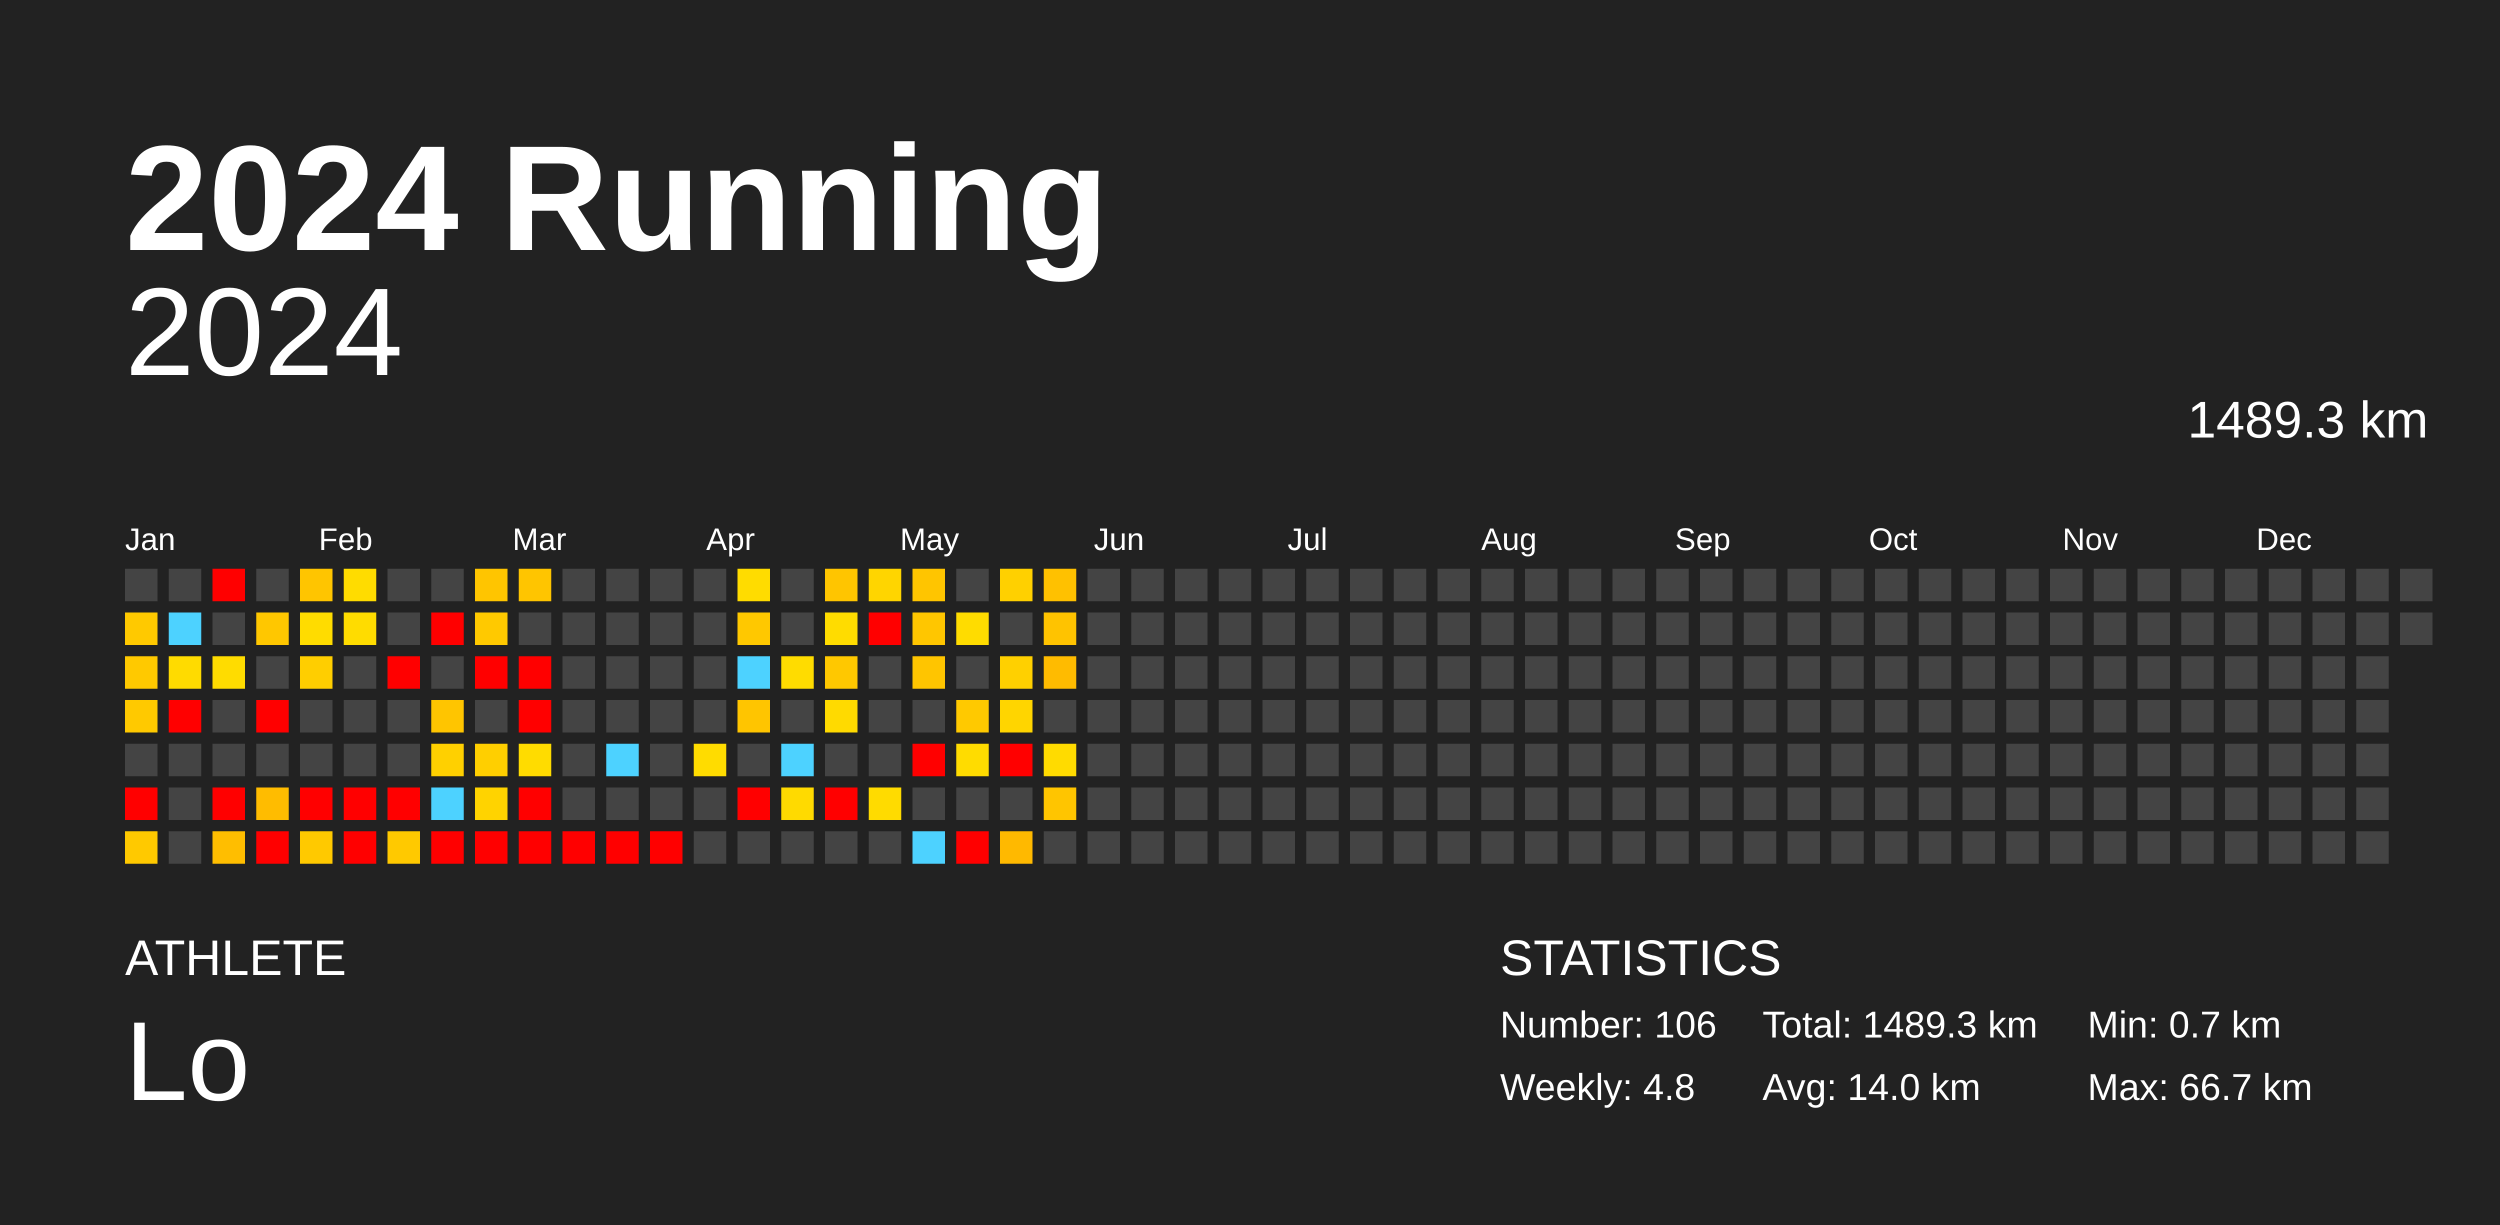
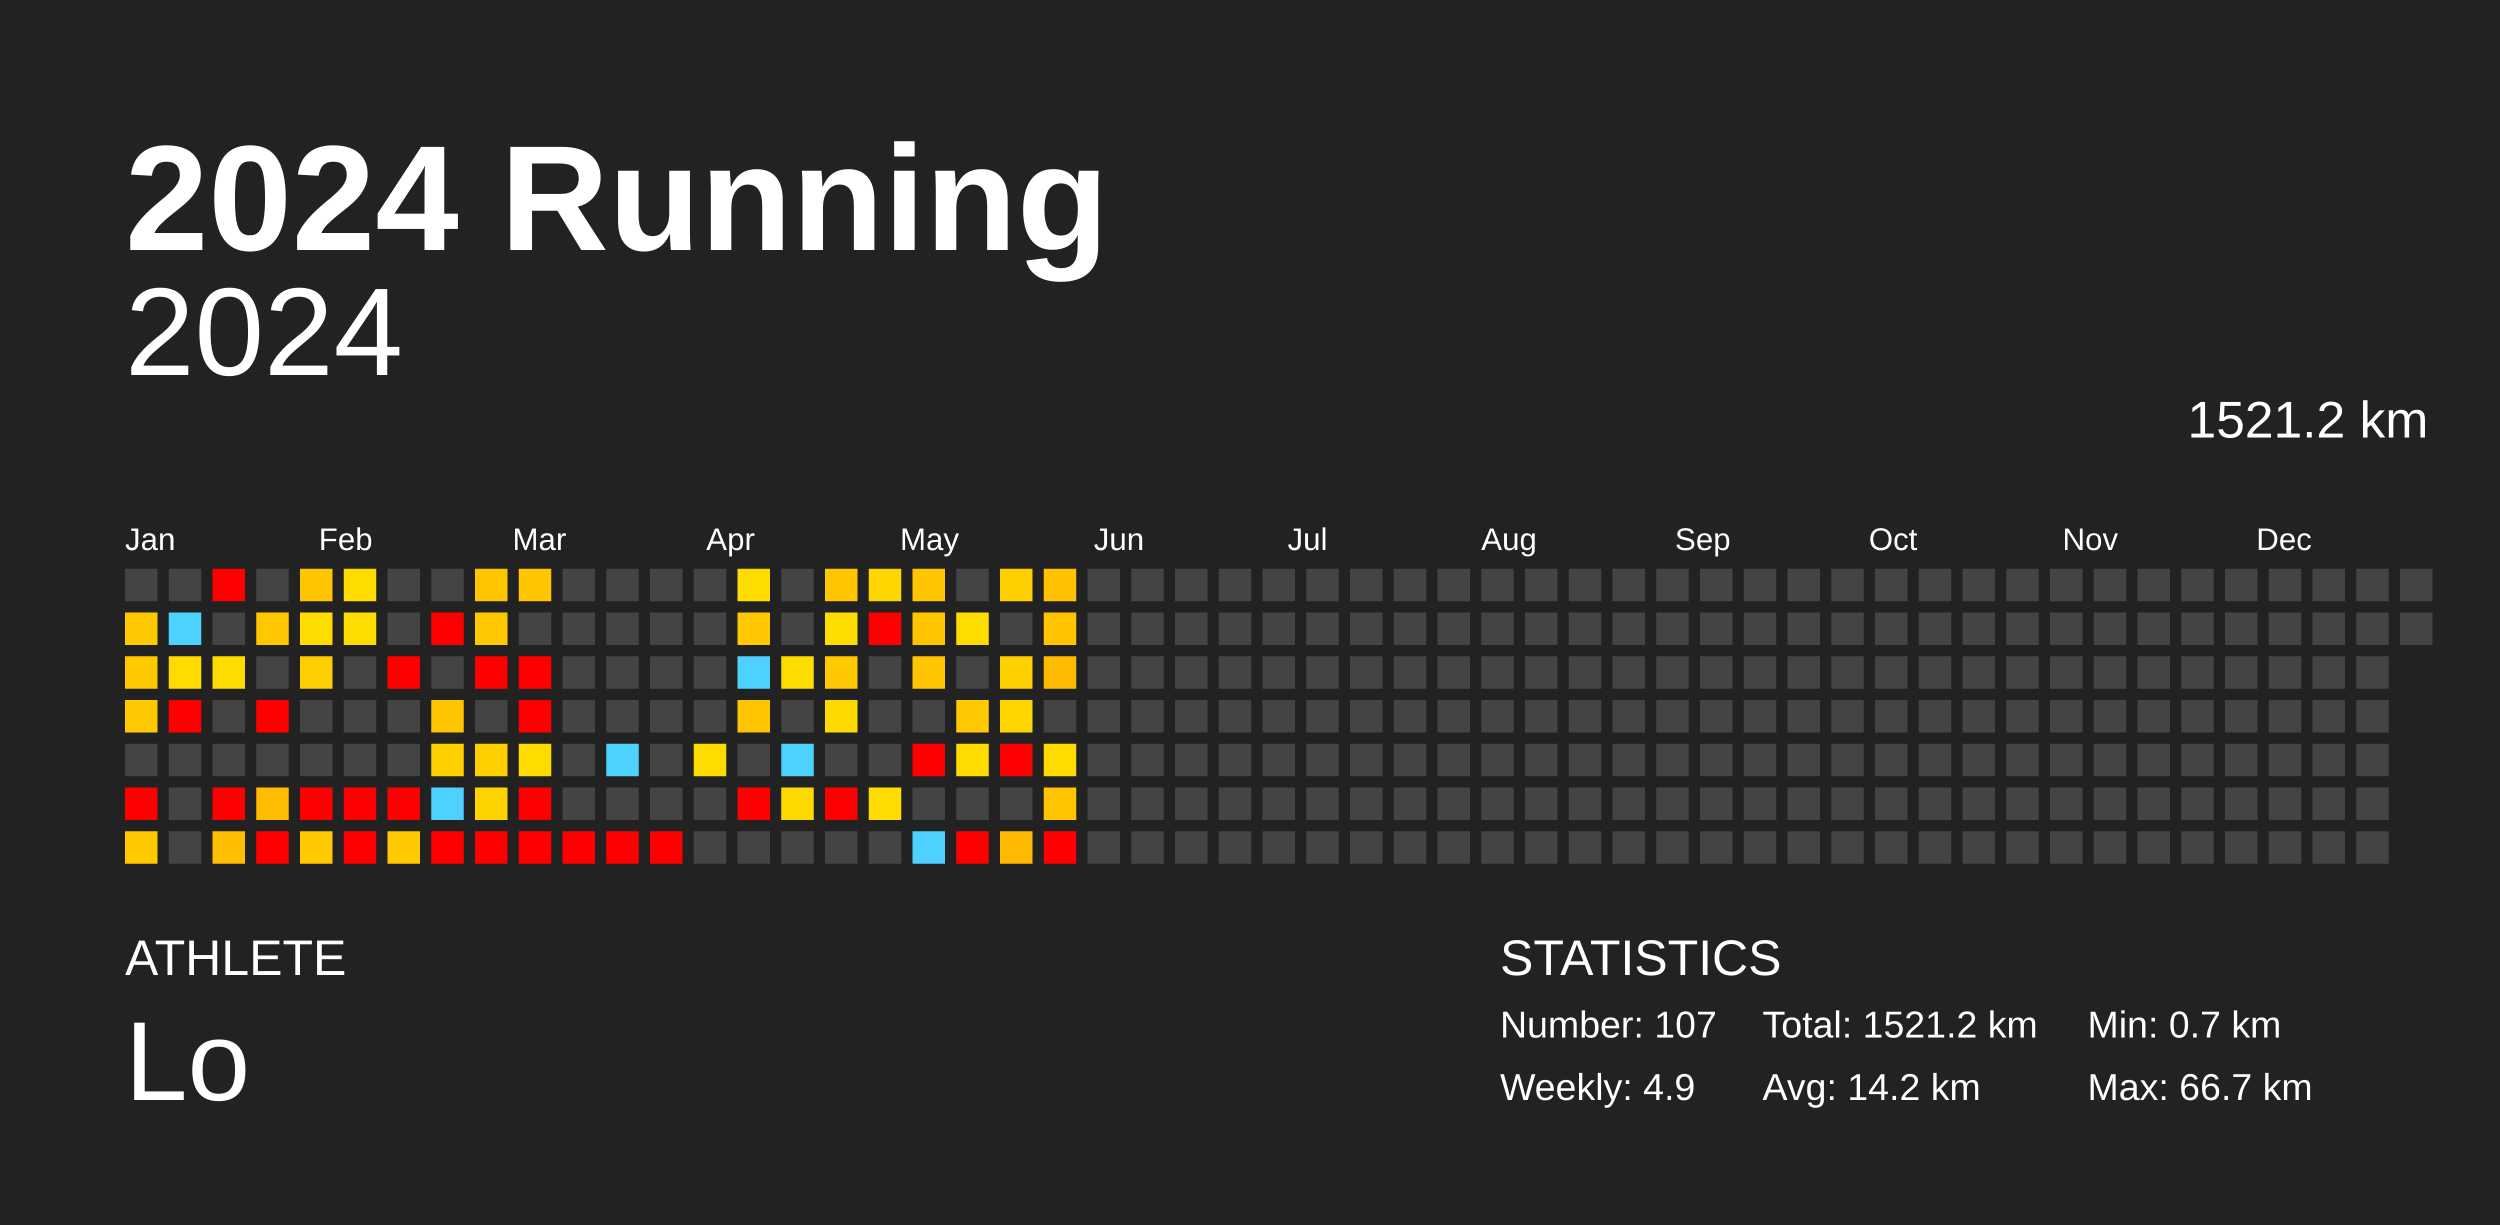
<svg xmlns="http://www.w3.org/2000/svg" baseProfile="full" height="98mm" version="1.1" viewBox="0,0,200,98" width="200mm">
  <defs />
  <rect fill="#222222" height="98" width="200" x="0" y="0" />
  <text fill="#FFFFFF" style="font-size:12px; font-family:Arial; font-weight:bold;" x="10" y="20">2024 Running</text>
  <text fill="#FFFFFF" style="font-size:4px; font-family:Arial" x="10" y="78">ATHLETE</text>
  <text fill="#FFFFFF" style="font-size:9px; font-family:Arial" x="10" y="88">Lo</text>
  <text fill="#FFFFFF" style="font-size:4px; font-family:Arial" x="120" y="78">STATISTICS</text>
-   <text fill="#FFFFFF" style="font-size:3px; font-family:Arial" x="120" y="83">Number: 106</text>
-   <text fill="#FFFFFF" style="font-size:3px; font-family:Arial" x="120" y="88">Weekly: 4.8</text>
-   <text fill="#FFFFFF" style="font-size:3px; font-family:Arial" x="141" y="83">Total: 1489.3 km</text>
-   <text fill="#FFFFFF" style="font-size:3px; font-family:Arial" x="141" y="88">Avg: 14.0 km</text>
+   <text fill="#FFFFFF" style="font-size:3px; font-family:Arial" x="120" y="83">Number: 107</text>
+   <text fill="#FFFFFF" style="font-size:3px; font-family:Arial" x="120" y="88">Weekly: 4.9</text>
+   <text fill="#FFFFFF" style="font-size:3px; font-family:Arial" x="141" y="83">Total: 1521.2 km</text>
+   <text fill="#FFFFFF" style="font-size:3px; font-family:Arial" x="141" y="88">Avg: 14.2 km</text>
  <text fill="#FFFFFF" style="font-size:3px; font-family:Arial" x="167" y="83">Min: 0.7 km</text>
  <text fill="#FFFFFF" style="font-size:3px; font-family:Arial" x="167" y="88">Max: 66.7 km</text>
  <text alignment-baseline="hanging" fill="#FFFFFF" style="font-size:10.0px; font-family:Arial;" x="10" y="30">2024</text>
-   <text alignment-baseline="hanging" fill="#FFFFFF" style="font-size:4.125px; font-family:Arial;" x="175" y="35">1489.3 km</text>
+   <text alignment-baseline="hanging" fill="#FFFFFF" style="font-size:4.125px; font-family:Arial;" x="175" y="35">1521.2 km</text>
  <text fill="#FFFFFF" style="font-size:2.5px; font-family:Arial" x="10.0" y="44">Jan</text>
  <text fill="#FFFFFF" style="font-size:2.5px; font-family:Arial" x="25.5" y="44">Feb</text>
  <text fill="#FFFFFF" style="font-size:2.5px; font-family:Arial" x="41.0" y="44">Mar</text>
  <text fill="#FFFFFF" style="font-size:2.5px; font-family:Arial" x="56.5" y="44">Apr</text>
  <text fill="#FFFFFF" style="font-size:2.5px; font-family:Arial" x="72.0" y="44">May</text>
  <text fill="#FFFFFF" style="font-size:2.5px; font-family:Arial" x="87.5" y="44">Jun</text>
  <text fill="#FFFFFF" style="font-size:2.5px; font-family:Arial" x="103.0" y="44">Jul</text>
  <text fill="#FFFFFF" style="font-size:2.5px; font-family:Arial" x="118.5" y="44">Aug</text>
  <text fill="#FFFFFF" style="font-size:2.5px; font-family:Arial" x="134.0" y="44">Sep</text>
  <text fill="#FFFFFF" style="font-size:2.5px; font-family:Arial" x="149.5" y="44">Oct</text>
  <text fill="#FFFFFF" style="font-size:2.5px; font-family:Arial" x="165.0" y="44">Nov</text>
  <text fill="#FFFFFF" style="font-size:2.5px; font-family:Arial" x="180.5" y="44">Dec</text>
  <rect fill="#444444" height="2.6" width="2.6" x="10.0" y="45.5" />
  <rect fill="#ffc900" height="2.6" width="2.6" x="10.0" y="49.0" />
  <rect fill="#ffc900" height="2.6" width="2.6" x="10.0" y="52.5" />
  <rect fill="#ffc900" height="2.6" width="2.6" x="10.0" y="56.0" />
  <rect fill="#444444" height="2.6" width="2.6" x="10.0" y="59.5" />
  <rect fill="red" height="2.6" width="2.6" x="10.0" y="63.0" />
  <rect fill="#ffc900" height="2.6" width="2.6" x="10.0" y="66.5" />
  <rect fill="#444444" height="2.6" width="2.6" x="13.5" y="45.5" />
  <rect fill="#4dd2ff" height="2.6" width="2.6" x="13.5" y="49.0" />
  <rect fill="#ffdb00" height="2.6" width="2.6" x="13.5" y="52.5" />
  <rect fill="red" height="2.6" width="2.6" x="13.5" y="56.0" />
  <rect fill="#444444" height="2.6" width="2.6" x="13.5" y="59.5" />
  <rect fill="#444444" height="2.6" width="2.6" x="13.5" y="63.0" />
  <rect fill="#444444" height="2.6" width="2.6" x="13.5" y="66.5" />
  <rect fill="red" height="2.6" width="2.6" x="17.0" y="45.5" />
  <rect fill="#444444" height="2.6" width="2.6" x="17.0" y="49.0" />
  <rect fill="#ffdc00" height="2.6" width="2.6" x="17.0" y="52.5" />
  <rect fill="#444444" height="2.6" width="2.6" x="17.0" y="56.0" />
  <rect fill="#444444" height="2.6" width="2.6" x="17.0" y="59.5" />
  <rect fill="red" height="2.6" width="2.6" x="17.0" y="63.0" />
  <rect fill="#ffbe00" height="2.6" width="2.6" x="17.0" y="66.5" />
  <rect fill="#444444" height="2.6" width="2.6" x="20.5" y="45.5" />
  <rect fill="#ffc700" height="2.6" width="2.6" x="20.5" y="49.0" />
  <rect fill="#444444" height="2.6" width="2.6" x="20.5" y="52.5" />
  <rect fill="red" height="2.6" width="2.6" x="20.5" y="56.0" />
  <rect fill="#444444" height="2.6" width="2.6" x="20.5" y="59.5" />
  <rect fill="#ffbc00" height="2.6" width="2.6" x="20.5" y="63.0" />
  <rect fill="red" height="2.6" width="2.6" x="20.5" y="66.5" />
  <rect fill="#ffc500" height="2.6" width="2.6" x="24.0" y="45.5" />
  <rect fill="#ffdc00" height="2.6" width="2.6" x="24.0" y="49.0" />
  <rect fill="#ffce00" height="2.6" width="2.6" x="24.0" y="52.5" />
  <rect fill="#444444" height="2.6" width="2.6" x="24.0" y="56.0" />
  <rect fill="#444444" height="2.6" width="2.6" x="24.0" y="59.5" />
  <rect fill="red" height="2.6" width="2.6" x="24.0" y="63.0" />
  <rect fill="#ffc900" height="2.6" width="2.6" x="24.0" y="66.5" />
  <rect fill="#ffdc00" height="2.6" width="2.6" x="27.5" y="45.5" />
  <rect fill="#ffdc00" height="2.6" width="2.6" x="27.5" y="49.0" />
  <rect fill="#444444" height="2.6" width="2.6" x="27.5" y="52.5" />
  <rect fill="#444444" height="2.6" width="2.6" x="27.5" y="56.0" />
  <rect fill="#444444" height="2.6" width="2.6" x="27.5" y="59.5" />
  <rect fill="red" height="2.6" width="2.6" x="27.5" y="63.0" />
  <rect fill="red" height="2.6" width="2.6" x="27.5" y="66.5" />
  <rect fill="#444444" height="2.6" width="2.6" x="31.0" y="45.5" />
  <rect fill="#444444" height="2.6" width="2.6" x="31.0" y="49.0" />
  <rect fill="red" height="2.6" width="2.6" x="31.0" y="52.5" />
  <rect fill="#444444" height="2.6" width="2.6" x="31.0" y="56.0" />
  <rect fill="#444444" height="2.6" width="2.6" x="31.0" y="59.5" />
  <rect fill="red" height="2.6" width="2.6" x="31.0" y="63.0" />
  <rect fill="#ffc900" height="2.6" width="2.6" x="31.0" y="66.5" />
  <rect fill="#444444" height="2.6" width="2.6" x="34.5" y="45.5" />
  <rect fill="red" height="2.6" width="2.6" x="34.5" y="49.0" />
  <rect fill="#444444" height="2.6" width="2.6" x="34.5" y="52.5" />
  <rect fill="#ffc500" height="2.6" width="2.6" x="34.5" y="56.0" />
  <rect fill="#ffd000" height="2.6" width="2.6" x="34.5" y="59.5" />
  <rect fill="#4dd2ff" height="2.6" width="2.6" x="34.5" y="63.0" />
  <rect fill="red" height="2.6" width="2.6" x="34.5" y="66.5" />
  <rect fill="#ffc500" height="2.6" width="2.6" x="38.0" y="45.5" />
  <rect fill="#ffc900" height="2.6" width="2.6" x="38.0" y="49.0" />
  <rect fill="red" height="2.6" width="2.6" x="38.0" y="52.5" />
  <rect fill="#444444" height="2.6" width="2.6" x="38.0" y="56.0" />
  <rect fill="#ffcf00" height="2.6" width="2.6" x="38.0" y="59.5" />
  <rect fill="#ffd300" height="2.6" width="2.6" x="38.0" y="63.0" />
  <rect fill="red" height="2.6" width="2.6" x="38.0" y="66.5" />
  <rect fill="#ffc500" height="2.6" width="2.6" x="41.5" y="45.5" />
  <rect fill="#444444" height="2.6" width="2.6" x="41.5" y="49.0" />
  <rect fill="red" height="2.6" width="2.6" x="41.5" y="52.5" />
  <rect fill="red" height="2.6" width="2.6" x="41.5" y="56.0" />
  <rect fill="#ffdc00" height="2.6" width="2.6" x="41.5" y="59.5" />
  <rect fill="red" height="2.6" width="2.6" x="41.5" y="63.0" />
  <rect fill="red" height="2.6" width="2.6" x="41.5" y="66.5" />
  <rect fill="#444444" height="2.6" width="2.6" x="45.0" y="45.5" />
  <rect fill="#444444" height="2.6" width="2.6" x="45.0" y="49.0" />
  <rect fill="#444444" height="2.6" width="2.6" x="45.0" y="52.5" />
  <rect fill="#444444" height="2.6" width="2.6" x="45.0" y="56.0" />
  <rect fill="#444444" height="2.6" width="2.6" x="45.0" y="59.5" />
  <rect fill="#444444" height="2.6" width="2.6" x="45.0" y="63.0" />
  <rect fill="red" height="2.6" width="2.6" x="45.0" y="66.5" />
  <rect fill="#444444" height="2.6" width="2.6" x="48.5" y="45.5" />
  <rect fill="#444444" height="2.6" width="2.6" x="48.5" y="49.0" />
  <rect fill="#444444" height="2.6" width="2.6" x="48.5" y="52.5" />
  <rect fill="#444444" height="2.6" width="2.6" x="48.5" y="56.0" />
  <rect fill="#4dd2ff" height="2.6" width="2.6" x="48.5" y="59.5" />
  <rect fill="#444444" height="2.6" width="2.6" x="48.5" y="63.0" />
  <rect fill="red" height="2.6" width="2.6" x="48.5" y="66.5" />
  <rect fill="#444444" height="2.6" width="2.6" x="52.0" y="45.5" />
  <rect fill="#444444" height="2.6" width="2.6" x="52.0" y="49.0" />
  <rect fill="#444444" height="2.6" width="2.6" x="52.0" y="52.5" />
  <rect fill="#444444" height="2.6" width="2.6" x="52.0" y="56.0" />
  <rect fill="#444444" height="2.6" width="2.6" x="52.0" y="59.5" />
  <rect fill="#444444" height="2.6" width="2.6" x="52.0" y="63.0" />
  <rect fill="red" height="2.6" width="2.6" x="52.0" y="66.5" />
  <rect fill="#444444" height="2.6" width="2.6" x="55.5" y="45.5" />
  <rect fill="#444444" height="2.6" width="2.6" x="55.5" y="49.0" />
  <rect fill="#444444" height="2.6" width="2.6" x="55.5" y="52.5" />
  <rect fill="#444444" height="2.6" width="2.6" x="55.5" y="56.0" />
  <rect fill="#ffdc00" height="2.6" width="2.6" x="55.5" y="59.5" />
  <rect fill="#444444" height="2.6" width="2.6" x="55.5" y="63.0" />
  <rect fill="#444444" height="2.6" width="2.6" x="55.5" y="66.5" />
  <rect fill="#ffdc00" height="2.6" width="2.6" x="59.0" y="45.5" />
  <rect fill="#ffc800" height="2.6" width="2.6" x="59.0" y="49.0" />
  <rect fill="#4dd2ff" height="2.6" width="2.6" x="59.0" y="52.5" />
  <rect fill="#ffc500" height="2.6" width="2.6" x="59.0" y="56.0" />
  <rect fill="#444444" height="2.6" width="2.6" x="59.0" y="59.5" />
  <rect fill="red" height="2.6" width="2.6" x="59.0" y="63.0" />
  <rect fill="#444444" height="2.6" width="2.6" x="59.0" y="66.5" />
  <rect fill="#444444" height="2.6" width="2.6" x="62.5" y="45.5" />
  <rect fill="#444444" height="2.6" width="2.6" x="62.5" y="49.0" />
  <rect fill="#ffdc00" height="2.6" width="2.6" x="62.5" y="52.5" />
  <rect fill="#444444" height="2.6" width="2.6" x="62.5" y="56.0" />
  <rect fill="#4dd2ff" height="2.6" width="2.6" x="62.5" y="59.5" />
  <rect fill="#ffda00" height="2.6" width="2.6" x="62.5" y="63.0" />
  <rect fill="#444444" height="2.6" width="2.6" x="62.5" y="66.5" />
  <rect fill="#ffc500" height="2.6" width="2.6" x="66.0" y="45.5" />
  <rect fill="#ffdc00" height="2.6" width="2.6" x="66.0" y="49.0" />
  <rect fill="#ffc800" height="2.6" width="2.6" x="66.0" y="52.5" />
  <rect fill="#ffda00" height="2.6" width="2.6" x="66.0" y="56.0" />
  <rect fill="#444444" height="2.6" width="2.6" x="66.0" y="59.5" />
  <rect fill="red" height="2.6" width="2.6" x="66.0" y="63.0" />
  <rect fill="#444444" height="2.6" width="2.6" x="66.0" y="66.5" />
  <rect fill="#ffd500" height="2.6" width="2.6" x="69.5" y="45.5" />
  <rect fill="red" height="2.6" width="2.6" x="69.5" y="49.0" />
  <rect fill="#444444" height="2.6" width="2.6" x="69.5" y="52.5" />
  <rect fill="#444444" height="2.6" width="2.6" x="69.5" y="56.0" />
  <rect fill="#444444" height="2.6" width="2.6" x="69.5" y="59.5" />
  <rect fill="#ffdb00" height="2.6" width="2.6" x="69.5" y="63.0" />
  <rect fill="#444444" height="2.6" width="2.6" x="69.5" y="66.5" />
  <rect fill="#ffc500" height="2.6" width="2.6" x="73.0" y="45.5" />
  <rect fill="#ffc600" height="2.6" width="2.6" x="73.0" y="49.0" />
  <rect fill="#ffc500" height="2.6" width="2.6" x="73.0" y="52.5" />
  <rect fill="#444444" height="2.6" width="2.6" x="73.0" y="56.0" />
  <rect fill="red" height="2.6" width="2.6" x="73.0" y="59.5" />
  <rect fill="#444444" height="2.6" width="2.6" x="73.0" y="63.0" />
  <rect fill="#4dd2ff" height="2.6" width="2.6" x="73.0" y="66.5" />
  <rect fill="#444444" height="2.6" width="2.6" x="76.5" y="45.5" />
  <rect fill="#ffdc00" height="2.6" width="2.6" x="76.5" y="49.0" />
  <rect fill="#444444" height="2.6" width="2.6" x="76.5" y="52.5" />
  <rect fill="#ffc900" height="2.6" width="2.6" x="76.5" y="56.0" />
  <rect fill="#ffdc00" height="2.6" width="2.6" x="76.5" y="59.5" />
  <rect fill="#444444" height="2.6" width="2.6" x="76.5" y="63.0" />
  <rect fill="red" height="2.6" width="2.6" x="76.5" y="66.5" />
  <rect fill="#ffd000" height="2.6" width="2.6" x="80.0" y="45.5" />
  <rect fill="#444444" height="2.6" width="2.6" x="80.0" y="49.0" />
  <rect fill="#ffd000" height="2.6" width="2.6" x="80.0" y="52.5" />
  <rect fill="#ffd500" height="2.6" width="2.6" x="80.0" y="56.0" />
  <rect fill="red" height="2.6" width="2.6" x="80.0" y="59.5" />
  <rect fill="#444444" height="2.6" width="2.6" x="80.0" y="63.0" />
  <rect fill="#ffb900" height="2.6" width="2.6" x="80.0" y="66.5" />
  <rect fill="#ffc100" height="2.6" width="2.6" x="83.5" y="45.5" />
  <rect fill="#ffc300" height="2.6" width="2.6" x="83.5" y="49.0" />
  <rect fill="#ffbb00" height="2.6" width="2.6" x="83.5" y="52.5" />
  <rect fill="#444444" height="2.6" width="2.6" x="83.5" y="56.0" />
  <rect fill="#ffdb00" height="2.6" width="2.6" x="83.5" y="59.5" />
  <rect fill="#ffc500" height="2.6" width="2.6" x="83.5" y="63.0" />
-   <rect fill="#444444" height="2.6" width="2.6" x="83.5" y="66.5" />
+   <rect fill="red" height="2.6" width="2.6" x="83.5" y="66.5" />
  <rect fill="#444444" height="2.6" width="2.6" x="87.0" y="45.5" />
  <rect fill="#444444" height="2.6" width="2.6" x="87.0" y="49.0" />
  <rect fill="#444444" height="2.6" width="2.6" x="87.0" y="52.5" />
  <rect fill="#444444" height="2.6" width="2.6" x="87.0" y="56.0" />
  <rect fill="#444444" height="2.6" width="2.6" x="87.0" y="59.5" />
  <rect fill="#444444" height="2.6" width="2.6" x="87.0" y="63.0" />
  <rect fill="#444444" height="2.6" width="2.6" x="87.0" y="66.5" />
  <rect fill="#444444" height="2.6" width="2.6" x="90.5" y="45.5" />
  <rect fill="#444444" height="2.6" width="2.6" x="90.5" y="49.0" />
  <rect fill="#444444" height="2.6" width="2.6" x="90.5" y="52.5" />
  <rect fill="#444444" height="2.6" width="2.6" x="90.5" y="56.0" />
  <rect fill="#444444" height="2.6" width="2.6" x="90.5" y="59.5" />
  <rect fill="#444444" height="2.6" width="2.6" x="90.5" y="63.0" />
  <rect fill="#444444" height="2.6" width="2.6" x="90.5" y="66.5" />
  <rect fill="#444444" height="2.6" width="2.6" x="94.0" y="45.5" />
  <rect fill="#444444" height="2.6" width="2.6" x="94.0" y="49.0" />
  <rect fill="#444444" height="2.6" width="2.6" x="94.0" y="52.5" />
  <rect fill="#444444" height="2.6" width="2.6" x="94.0" y="56.0" />
  <rect fill="#444444" height="2.6" width="2.6" x="94.0" y="59.5" />
  <rect fill="#444444" height="2.6" width="2.6" x="94.0" y="63.0" />
  <rect fill="#444444" height="2.6" width="2.6" x="94.0" y="66.5" />
  <rect fill="#444444" height="2.6" width="2.6" x="97.5" y="45.5" />
  <rect fill="#444444" height="2.6" width="2.6" x="97.5" y="49.0" />
  <rect fill="#444444" height="2.6" width="2.6" x="97.5" y="52.5" />
  <rect fill="#444444" height="2.6" width="2.6" x="97.5" y="56.0" />
  <rect fill="#444444" height="2.6" width="2.6" x="97.5" y="59.5" />
  <rect fill="#444444" height="2.6" width="2.6" x="97.5" y="63.0" />
  <rect fill="#444444" height="2.6" width="2.6" x="97.5" y="66.5" />
  <rect fill="#444444" height="2.6" width="2.6" x="101.0" y="45.5" />
  <rect fill="#444444" height="2.6" width="2.6" x="101.0" y="49.0" />
  <rect fill="#444444" height="2.6" width="2.6" x="101.0" y="52.5" />
  <rect fill="#444444" height="2.6" width="2.6" x="101.0" y="56.0" />
  <rect fill="#444444" height="2.6" width="2.6" x="101.0" y="59.5" />
  <rect fill="#444444" height="2.6" width="2.6" x="101.0" y="63.0" />
  <rect fill="#444444" height="2.6" width="2.6" x="101.0" y="66.5" />
  <rect fill="#444444" height="2.6" width="2.6" x="104.5" y="45.5" />
  <rect fill="#444444" height="2.6" width="2.6" x="104.5" y="49.0" />
  <rect fill="#444444" height="2.6" width="2.6" x="104.5" y="52.5" />
  <rect fill="#444444" height="2.6" width="2.6" x="104.5" y="56.0" />
  <rect fill="#444444" height="2.6" width="2.6" x="104.5" y="59.5" />
  <rect fill="#444444" height="2.6" width="2.6" x="104.5" y="63.0" />
  <rect fill="#444444" height="2.6" width="2.6" x="104.5" y="66.5" />
  <rect fill="#444444" height="2.6" width="2.6" x="108.0" y="45.5" />
  <rect fill="#444444" height="2.6" width="2.6" x="108.0" y="49.0" />
  <rect fill="#444444" height="2.6" width="2.6" x="108.0" y="52.5" />
  <rect fill="#444444" height="2.6" width="2.6" x="108.0" y="56.0" />
  <rect fill="#444444" height="2.6" width="2.6" x="108.0" y="59.5" />
  <rect fill="#444444" height="2.6" width="2.6" x="108.0" y="63.0" />
  <rect fill="#444444" height="2.6" width="2.6" x="108.0" y="66.5" />
  <rect fill="#444444" height="2.6" width="2.6" x="111.5" y="45.5" />
  <rect fill="#444444" height="2.6" width="2.6" x="111.5" y="49.0" />
  <rect fill="#444444" height="2.6" width="2.6" x="111.5" y="52.5" />
  <rect fill="#444444" height="2.6" width="2.6" x="111.5" y="56.0" />
  <rect fill="#444444" height="2.6" width="2.6" x="111.5" y="59.5" />
  <rect fill="#444444" height="2.6" width="2.6" x="111.5" y="63.0" />
  <rect fill="#444444" height="2.6" width="2.6" x="111.5" y="66.5" />
  <rect fill="#444444" height="2.6" width="2.6" x="115.0" y="45.5" />
  <rect fill="#444444" height="2.6" width="2.6" x="115.0" y="49.0" />
  <rect fill="#444444" height="2.6" width="2.6" x="115.0" y="52.5" />
  <rect fill="#444444" height="2.6" width="2.6" x="115.0" y="56.0" />
  <rect fill="#444444" height="2.6" width="2.6" x="115.0" y="59.5" />
  <rect fill="#444444" height="2.6" width="2.6" x="115.0" y="63.0" />
  <rect fill="#444444" height="2.6" width="2.6" x="115.0" y="66.5" />
  <rect fill="#444444" height="2.6" width="2.6" x="118.5" y="45.5" />
  <rect fill="#444444" height="2.6" width="2.6" x="118.5" y="49.0" />
  <rect fill="#444444" height="2.6" width="2.6" x="118.5" y="52.5" />
  <rect fill="#444444" height="2.6" width="2.6" x="118.5" y="56.0" />
  <rect fill="#444444" height="2.6" width="2.6" x="118.5" y="59.5" />
  <rect fill="#444444" height="2.6" width="2.6" x="118.5" y="63.0" />
  <rect fill="#444444" height="2.6" width="2.6" x="118.5" y="66.5" />
  <rect fill="#444444" height="2.6" width="2.6" x="122.0" y="45.5" />
  <rect fill="#444444" height="2.6" width="2.6" x="122.0" y="49.0" />
  <rect fill="#444444" height="2.6" width="2.6" x="122.0" y="52.5" />
  <rect fill="#444444" height="2.6" width="2.6" x="122.0" y="56.0" />
  <rect fill="#444444" height="2.6" width="2.6" x="122.0" y="59.5" />
  <rect fill="#444444" height="2.6" width="2.6" x="122.0" y="63.0" />
  <rect fill="#444444" height="2.6" width="2.6" x="122.0" y="66.5" />
  <rect fill="#444444" height="2.6" width="2.6" x="125.5" y="45.5" />
  <rect fill="#444444" height="2.6" width="2.6" x="125.5" y="49.0" />
  <rect fill="#444444" height="2.6" width="2.6" x="125.5" y="52.5" />
  <rect fill="#444444" height="2.6" width="2.6" x="125.5" y="56.0" />
  <rect fill="#444444" height="2.6" width="2.6" x="125.5" y="59.5" />
  <rect fill="#444444" height="2.6" width="2.6" x="125.5" y="63.0" />
  <rect fill="#444444" height="2.6" width="2.6" x="125.5" y="66.5" />
  <rect fill="#444444" height="2.6" width="2.6" x="129.0" y="45.5" />
  <rect fill="#444444" height="2.6" width="2.6" x="129.0" y="49.0" />
  <rect fill="#444444" height="2.6" width="2.6" x="129.0" y="52.5" />
  <rect fill="#444444" height="2.6" width="2.6" x="129.0" y="56.0" />
  <rect fill="#444444" height="2.6" width="2.6" x="129.0" y="59.5" />
  <rect fill="#444444" height="2.6" width="2.6" x="129.0" y="63.0" />
  <rect fill="#444444" height="2.6" width="2.6" x="129.0" y="66.5" />
  <rect fill="#444444" height="2.6" width="2.6" x="132.5" y="45.5" />
  <rect fill="#444444" height="2.6" width="2.6" x="132.5" y="49.0" />
  <rect fill="#444444" height="2.6" width="2.6" x="132.5" y="52.5" />
  <rect fill="#444444" height="2.6" width="2.6" x="132.5" y="56.0" />
  <rect fill="#444444" height="2.6" width="2.6" x="132.5" y="59.5" />
  <rect fill="#444444" height="2.6" width="2.6" x="132.5" y="63.0" />
  <rect fill="#444444" height="2.6" width="2.6" x="132.5" y="66.5" />
  <rect fill="#444444" height="2.6" width="2.6" x="136.0" y="45.5" />
  <rect fill="#444444" height="2.6" width="2.6" x="136.0" y="49.0" />
  <rect fill="#444444" height="2.6" width="2.6" x="136.0" y="52.5" />
  <rect fill="#444444" height="2.6" width="2.6" x="136.0" y="56.0" />
  <rect fill="#444444" height="2.6" width="2.6" x="136.0" y="59.5" />
  <rect fill="#444444" height="2.6" width="2.6" x="136.0" y="63.0" />
  <rect fill="#444444" height="2.6" width="2.6" x="136.0" y="66.5" />
  <rect fill="#444444" height="2.6" width="2.6" x="139.5" y="45.5" />
  <rect fill="#444444" height="2.6" width="2.6" x="139.5" y="49.0" />
  <rect fill="#444444" height="2.6" width="2.6" x="139.5" y="52.5" />
  <rect fill="#444444" height="2.6" width="2.6" x="139.5" y="56.0" />
  <rect fill="#444444" height="2.6" width="2.6" x="139.5" y="59.5" />
  <rect fill="#444444" height="2.6" width="2.6" x="139.5" y="63.0" />
  <rect fill="#444444" height="2.6" width="2.6" x="139.5" y="66.5" />
  <rect fill="#444444" height="2.6" width="2.6" x="143.0" y="45.5" />
  <rect fill="#444444" height="2.6" width="2.6" x="143.0" y="49.0" />
  <rect fill="#444444" height="2.6" width="2.6" x="143.0" y="52.5" />
  <rect fill="#444444" height="2.6" width="2.6" x="143.0" y="56.0" />
  <rect fill="#444444" height="2.6" width="2.6" x="143.0" y="59.5" />
  <rect fill="#444444" height="2.6" width="2.6" x="143.0" y="63.0" />
  <rect fill="#444444" height="2.6" width="2.6" x="143.0" y="66.5" />
  <rect fill="#444444" height="2.6" width="2.6" x="146.5" y="45.5" />
  <rect fill="#444444" height="2.6" width="2.6" x="146.5" y="49.0" />
  <rect fill="#444444" height="2.6" width="2.6" x="146.5" y="52.5" />
  <rect fill="#444444" height="2.6" width="2.6" x="146.5" y="56.0" />
  <rect fill="#444444" height="2.6" width="2.6" x="146.5" y="59.5" />
  <rect fill="#444444" height="2.6" width="2.6" x="146.5" y="63.0" />
  <rect fill="#444444" height="2.6" width="2.6" x="146.5" y="66.5" />
  <rect fill="#444444" height="2.6" width="2.6" x="150.0" y="45.5" />
  <rect fill="#444444" height="2.6" width="2.6" x="150.0" y="49.0" />
  <rect fill="#444444" height="2.6" width="2.6" x="150.0" y="52.5" />
  <rect fill="#444444" height="2.6" width="2.6" x="150.0" y="56.0" />
  <rect fill="#444444" height="2.6" width="2.6" x="150.0" y="59.5" />
  <rect fill="#444444" height="2.6" width="2.6" x="150.0" y="63.0" />
  <rect fill="#444444" height="2.6" width="2.6" x="150.0" y="66.5" />
  <rect fill="#444444" height="2.6" width="2.6" x="153.5" y="45.5" />
  <rect fill="#444444" height="2.6" width="2.6" x="153.5" y="49.0" />
  <rect fill="#444444" height="2.6" width="2.6" x="153.5" y="52.5" />
  <rect fill="#444444" height="2.6" width="2.6" x="153.5" y="56.0" />
  <rect fill="#444444" height="2.6" width="2.6" x="153.5" y="59.5" />
  <rect fill="#444444" height="2.6" width="2.6" x="153.5" y="63.0" />
  <rect fill="#444444" height="2.6" width="2.6" x="153.5" y="66.5" />
  <rect fill="#444444" height="2.6" width="2.6" x="157.0" y="45.5" />
  <rect fill="#444444" height="2.6" width="2.6" x="157.0" y="49.0" />
  <rect fill="#444444" height="2.6" width="2.6" x="157.0" y="52.5" />
  <rect fill="#444444" height="2.6" width="2.6" x="157.0" y="56.0" />
  <rect fill="#444444" height="2.6" width="2.6" x="157.0" y="59.5" />
  <rect fill="#444444" height="2.6" width="2.6" x="157.0" y="63.0" />
  <rect fill="#444444" height="2.6" width="2.6" x="157.0" y="66.5" />
  <rect fill="#444444" height="2.6" width="2.6" x="160.5" y="45.5" />
  <rect fill="#444444" height="2.6" width="2.6" x="160.5" y="49.0" />
  <rect fill="#444444" height="2.6" width="2.6" x="160.5" y="52.5" />
  <rect fill="#444444" height="2.6" width="2.6" x="160.5" y="56.0" />
  <rect fill="#444444" height="2.6" width="2.6" x="160.5" y="59.5" />
  <rect fill="#444444" height="2.6" width="2.6" x="160.5" y="63.0" />
  <rect fill="#444444" height="2.6" width="2.6" x="160.5" y="66.5" />
  <rect fill="#444444" height="2.6" width="2.6" x="164.0" y="45.5" />
  <rect fill="#444444" height="2.6" width="2.6" x="164.0" y="49.0" />
  <rect fill="#444444" height="2.6" width="2.6" x="164.0" y="52.5" />
  <rect fill="#444444" height="2.6" width="2.6" x="164.0" y="56.0" />
  <rect fill="#444444" height="2.6" width="2.6" x="164.0" y="59.5" />
  <rect fill="#444444" height="2.6" width="2.6" x="164.0" y="63.0" />
  <rect fill="#444444" height="2.6" width="2.6" x="164.0" y="66.5" />
  <rect fill="#444444" height="2.6" width="2.6" x="167.5" y="45.5" />
  <rect fill="#444444" height="2.6" width="2.6" x="167.5" y="49.0" />
  <rect fill="#444444" height="2.6" width="2.6" x="167.5" y="52.5" />
  <rect fill="#444444" height="2.6" width="2.6" x="167.5" y="56.0" />
  <rect fill="#444444" height="2.6" width="2.6" x="167.5" y="59.5" />
  <rect fill="#444444" height="2.6" width="2.6" x="167.5" y="63.0" />
  <rect fill="#444444" height="2.6" width="2.6" x="167.5" y="66.5" />
  <rect fill="#444444" height="2.6" width="2.6" x="171.0" y="45.5" />
  <rect fill="#444444" height="2.6" width="2.6" x="171.0" y="49.0" />
  <rect fill="#444444" height="2.6" width="2.6" x="171.0" y="52.5" />
  <rect fill="#444444" height="2.6" width="2.6" x="171.0" y="56.0" />
  <rect fill="#444444" height="2.6" width="2.6" x="171.0" y="59.5" />
  <rect fill="#444444" height="2.6" width="2.6" x="171.0" y="63.0" />
  <rect fill="#444444" height="2.6" width="2.6" x="171.0" y="66.5" />
  <rect fill="#444444" height="2.6" width="2.6" x="174.5" y="45.5" />
  <rect fill="#444444" height="2.6" width="2.6" x="174.5" y="49.0" />
  <rect fill="#444444" height="2.6" width="2.6" x="174.5" y="52.5" />
  <rect fill="#444444" height="2.6" width="2.6" x="174.5" y="56.0" />
  <rect fill="#444444" height="2.6" width="2.6" x="174.5" y="59.5" />
  <rect fill="#444444" height="2.6" width="2.6" x="174.5" y="63.0" />
  <rect fill="#444444" height="2.6" width="2.6" x="174.5" y="66.5" />
  <rect fill="#444444" height="2.6" width="2.6" x="178.0" y="45.5" />
  <rect fill="#444444" height="2.6" width="2.6" x="178.0" y="49.0" />
  <rect fill="#444444" height="2.6" width="2.6" x="178.0" y="52.5" />
  <rect fill="#444444" height="2.6" width="2.6" x="178.0" y="56.0" />
  <rect fill="#444444" height="2.6" width="2.6" x="178.0" y="59.5" />
  <rect fill="#444444" height="2.6" width="2.6" x="178.0" y="63.0" />
  <rect fill="#444444" height="2.6" width="2.6" x="178.0" y="66.5" />
  <rect fill="#444444" height="2.6" width="2.6" x="181.5" y="45.5" />
  <rect fill="#444444" height="2.6" width="2.6" x="181.5" y="49.0" />
  <rect fill="#444444" height="2.6" width="2.6" x="181.5" y="52.5" />
  <rect fill="#444444" height="2.6" width="2.6" x="181.5" y="56.0" />
  <rect fill="#444444" height="2.6" width="2.6" x="181.5" y="59.5" />
  <rect fill="#444444" height="2.6" width="2.6" x="181.5" y="63.0" />
  <rect fill="#444444" height="2.6" width="2.6" x="181.5" y="66.5" />
  <rect fill="#444444" height="2.6" width="2.6" x="185.0" y="45.5" />
  <rect fill="#444444" height="2.6" width="2.6" x="185.0" y="49.0" />
  <rect fill="#444444" height="2.6" width="2.6" x="185.0" y="52.5" />
  <rect fill="#444444" height="2.6" width="2.6" x="185.0" y="56.0" />
  <rect fill="#444444" height="2.6" width="2.6" x="185.0" y="59.5" />
  <rect fill="#444444" height="2.6" width="2.6" x="185.0" y="63.0" />
  <rect fill="#444444" height="2.6" width="2.6" x="185.0" y="66.5" />
  <rect fill="#444444" height="2.6" width="2.6" x="188.5" y="45.5" />
  <rect fill="#444444" height="2.6" width="2.6" x="188.5" y="49.0" />
  <rect fill="#444444" height="2.6" width="2.6" x="188.5" y="52.5" />
  <rect fill="#444444" height="2.6" width="2.6" x="188.5" y="56.0" />
  <rect fill="#444444" height="2.6" width="2.6" x="188.5" y="59.5" />
  <rect fill="#444444" height="2.6" width="2.6" x="188.5" y="63.0" />
  <rect fill="#444444" height="2.6" width="2.6" x="188.5" y="66.5" />
  <rect fill="#444444" height="2.6" width="2.6" x="192.0" y="45.5" />
  <rect fill="#444444" height="2.6" width="2.6" x="192.0" y="49.0" />
</svg>
